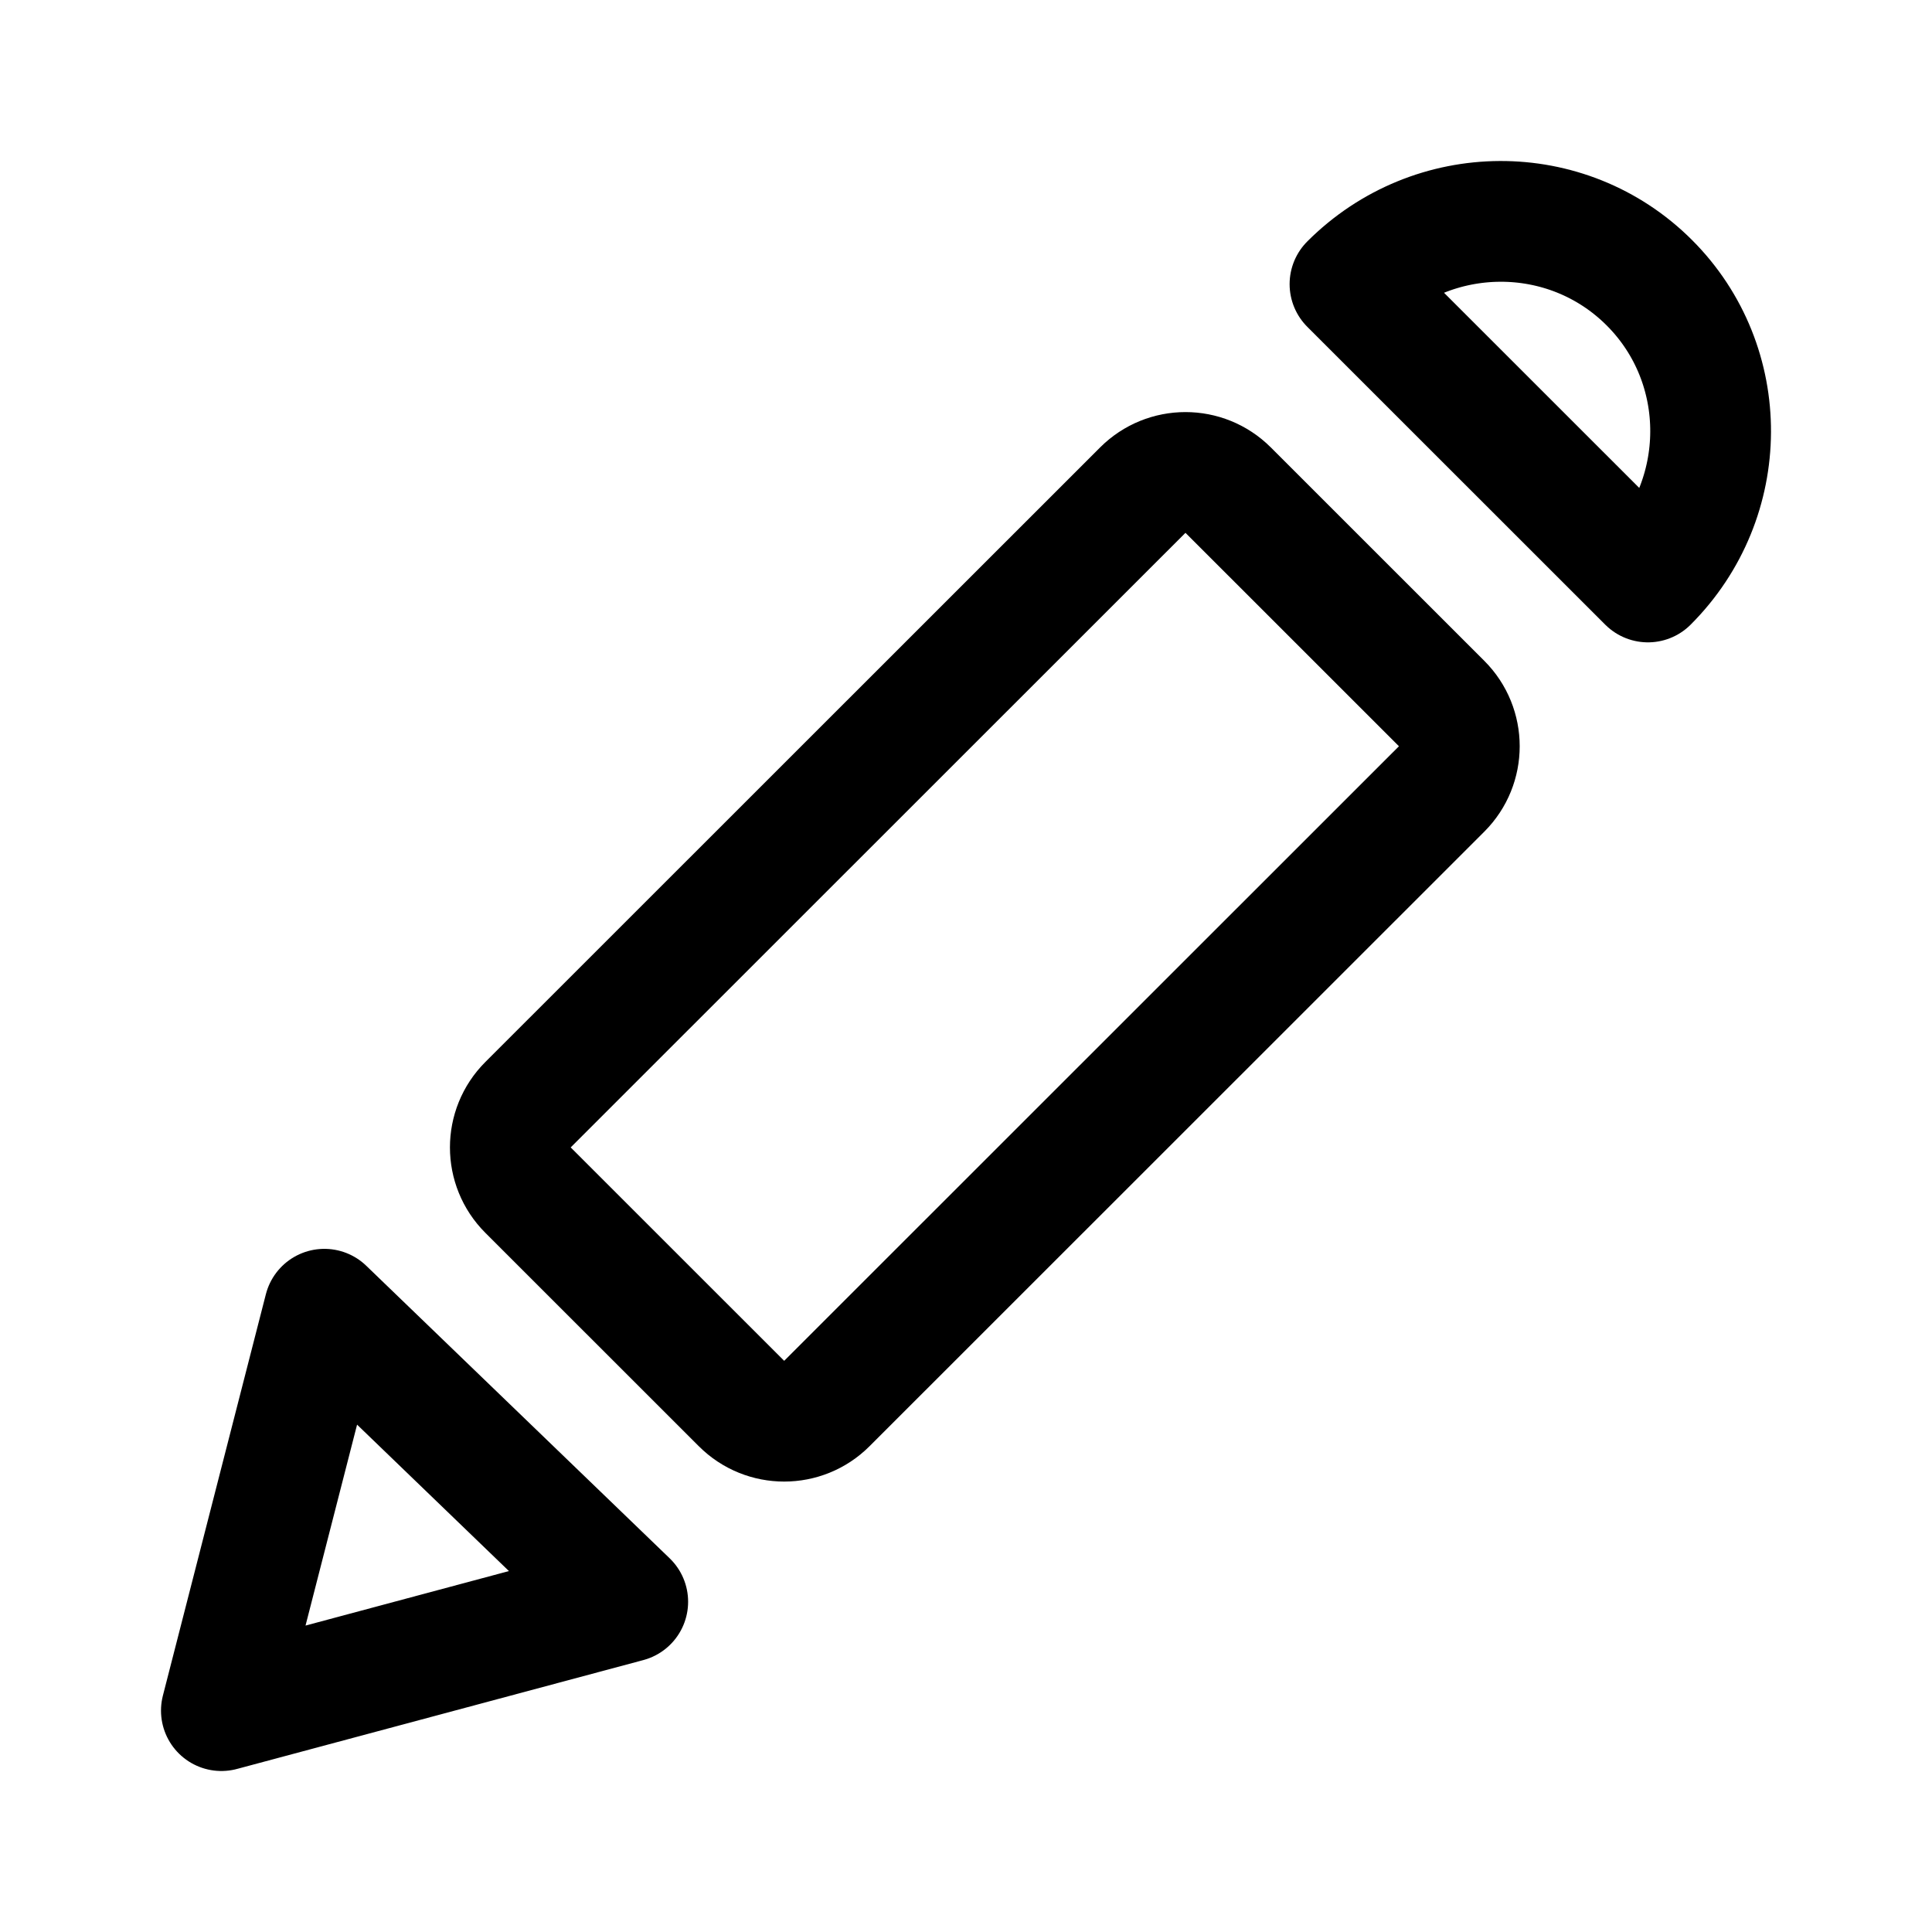
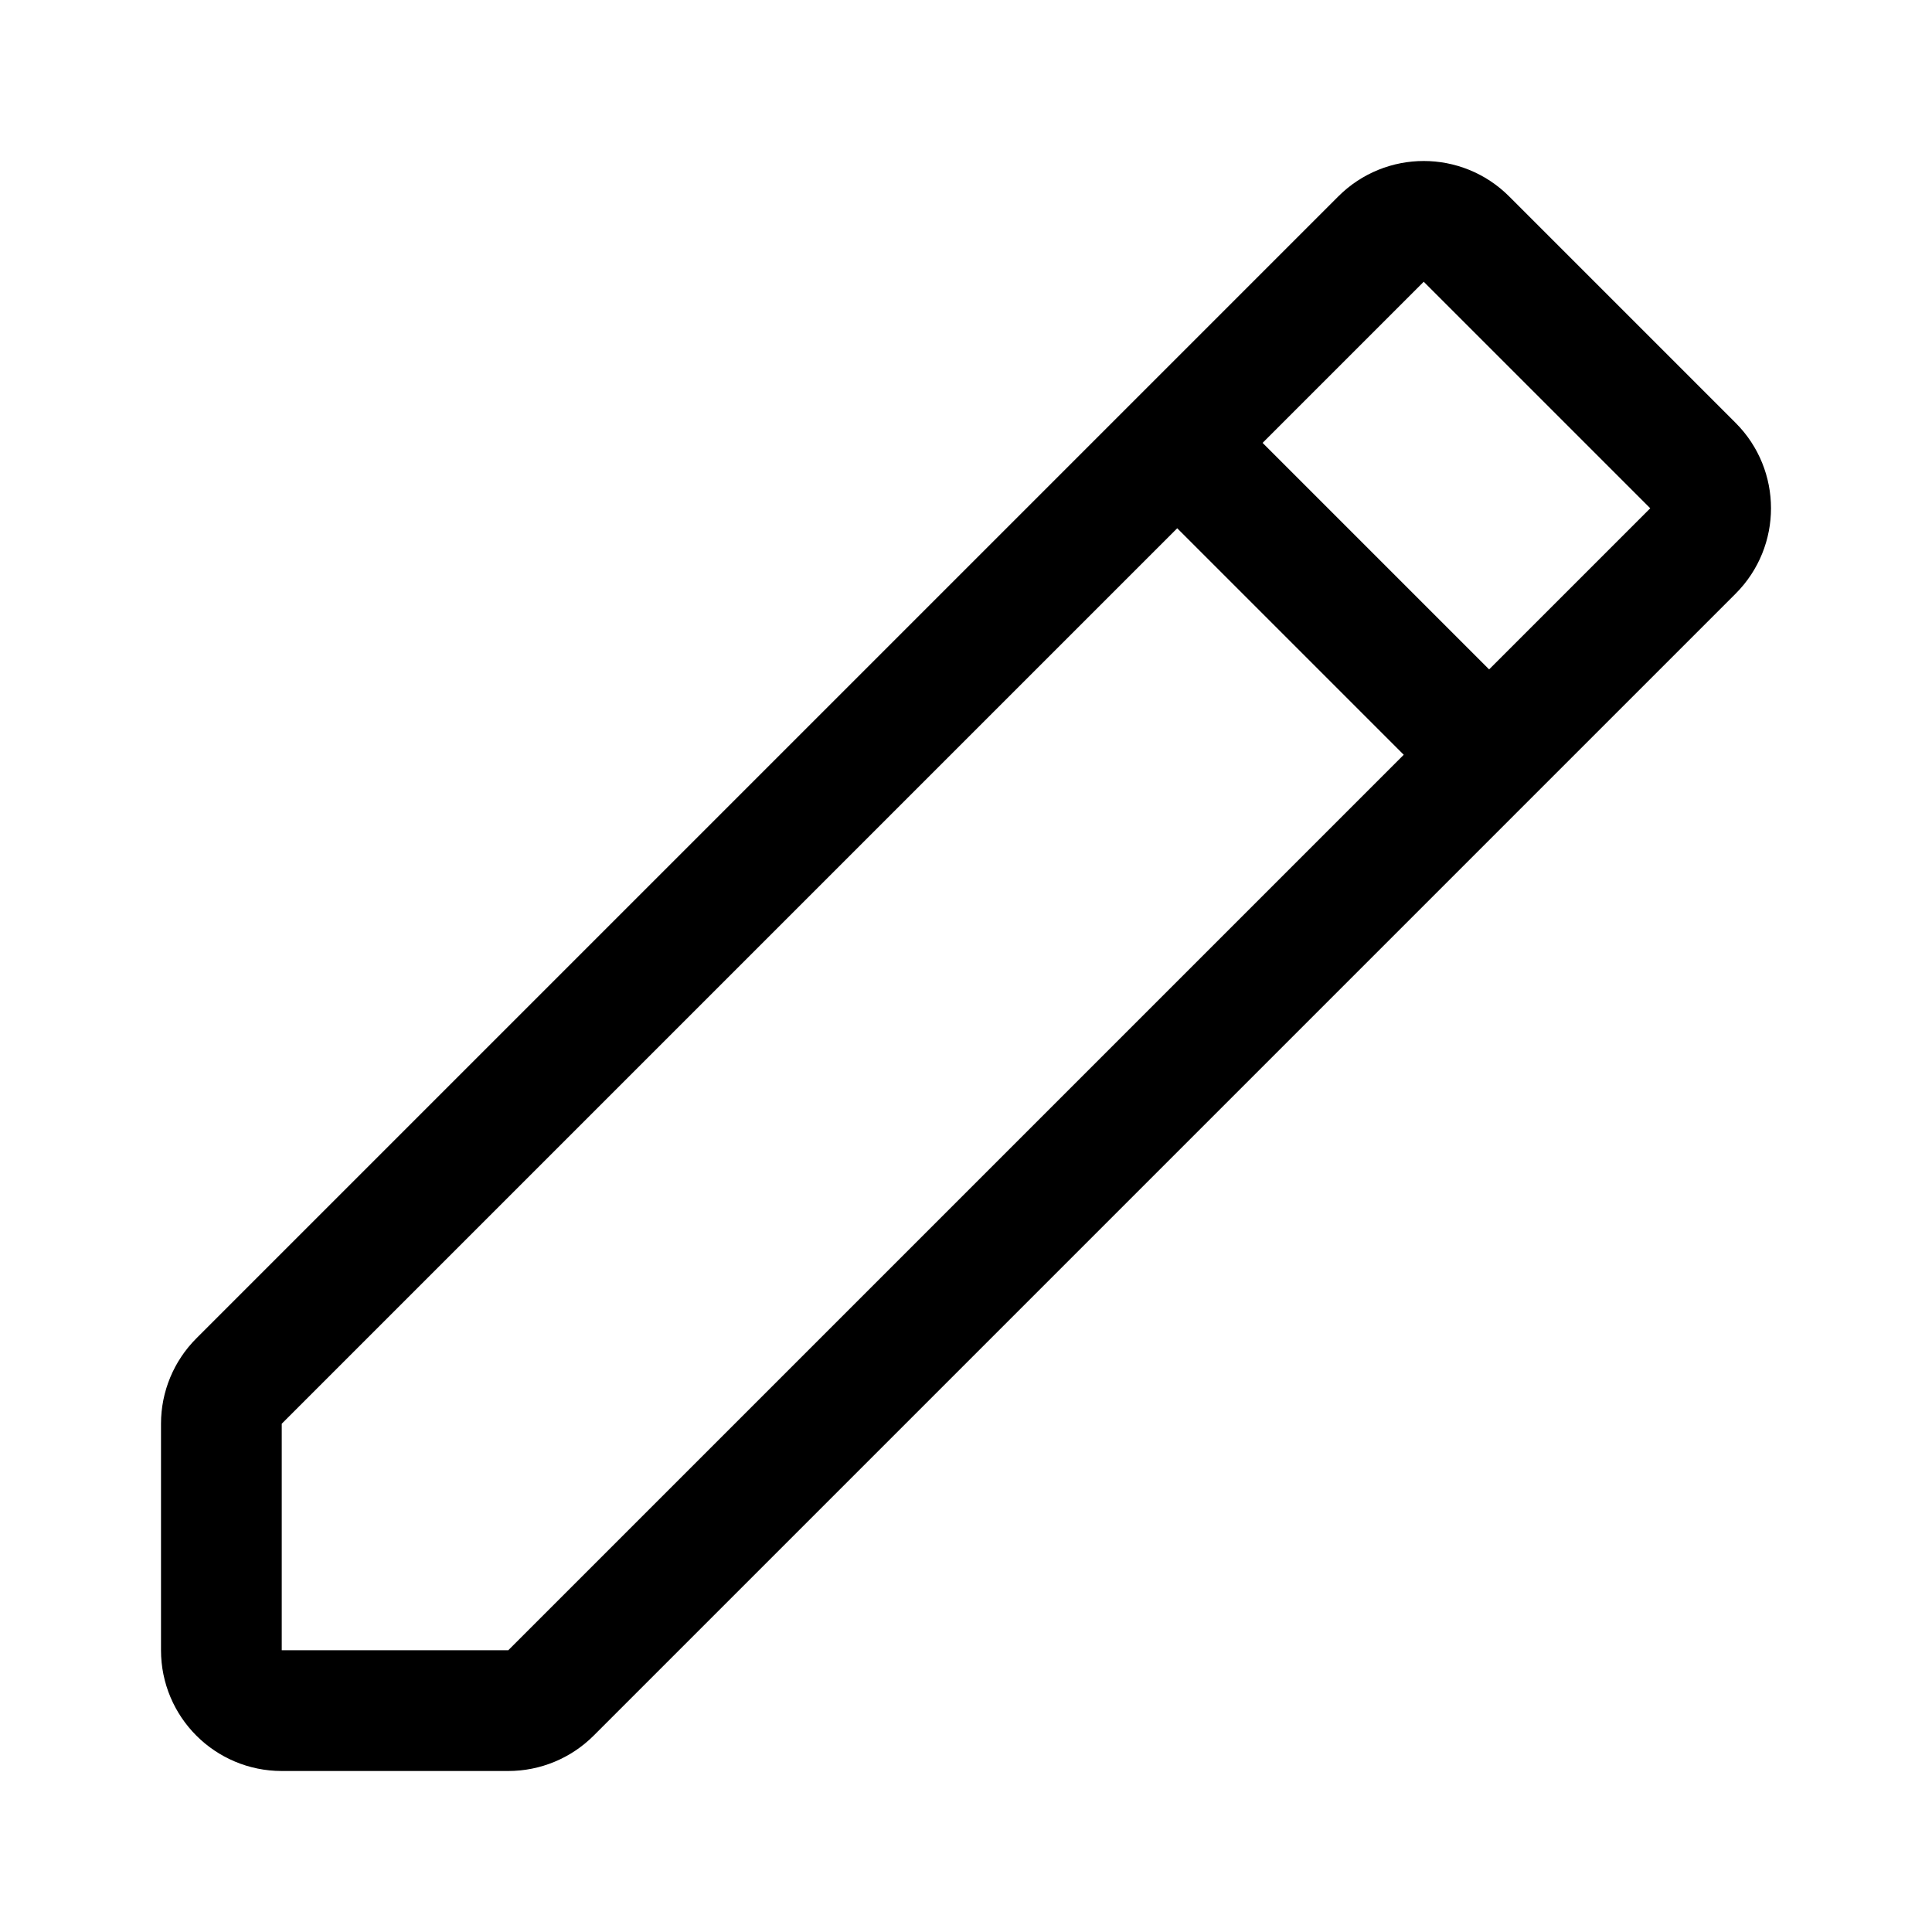
- <svg xmlns="http://www.w3.org/2000/svg" width="192" height="192" fill="none" viewBox="0 0 192 192">
-   <path stroke="#000" stroke-linejoin="round" stroke-width="12" d="M52.473 118.272a6 6 0 0 1 0-8.487l61.096-61.076a6 6 0 0 1 8.484 0l21.215 21.209a6 6 0 0 1 0 8.486L82.172 139.48a6 6 0 0 1-8.484 0zM163.77 57.836c8.253-8.25 8.313-21.57.14-29.74-8.183-8.18-21.497-8.12-29.75.14zM32.234 130.11 22 170l40.384-10.82-30.15-29.071Z" />
+ <svg xmlns="http://www.w3.org/2000/svg" width="192" height="192" viewBox="0 0 192 192" fill="none">
+   <path d="M147.987 75.009L168.243 54.754C170.586 52.411 170.586 48.613 168.243 46.27L145.73 23.757C143.387 21.414 139.589 21.414 137.246 23.757L116.991 44.013L23.757 137.246C22.632 138.371 22 139.897 22 141.488V164.001C22 167.314 24.686 170 27.999 170H50.512C52.103 170 53.629 169.368 54.754 168.243L147.987 75.009ZM116.991 44.013L147.987 75.009" stroke="black" stroke-width="12" stroke-linecap="round" stroke-linejoin="round" />
</svg>
